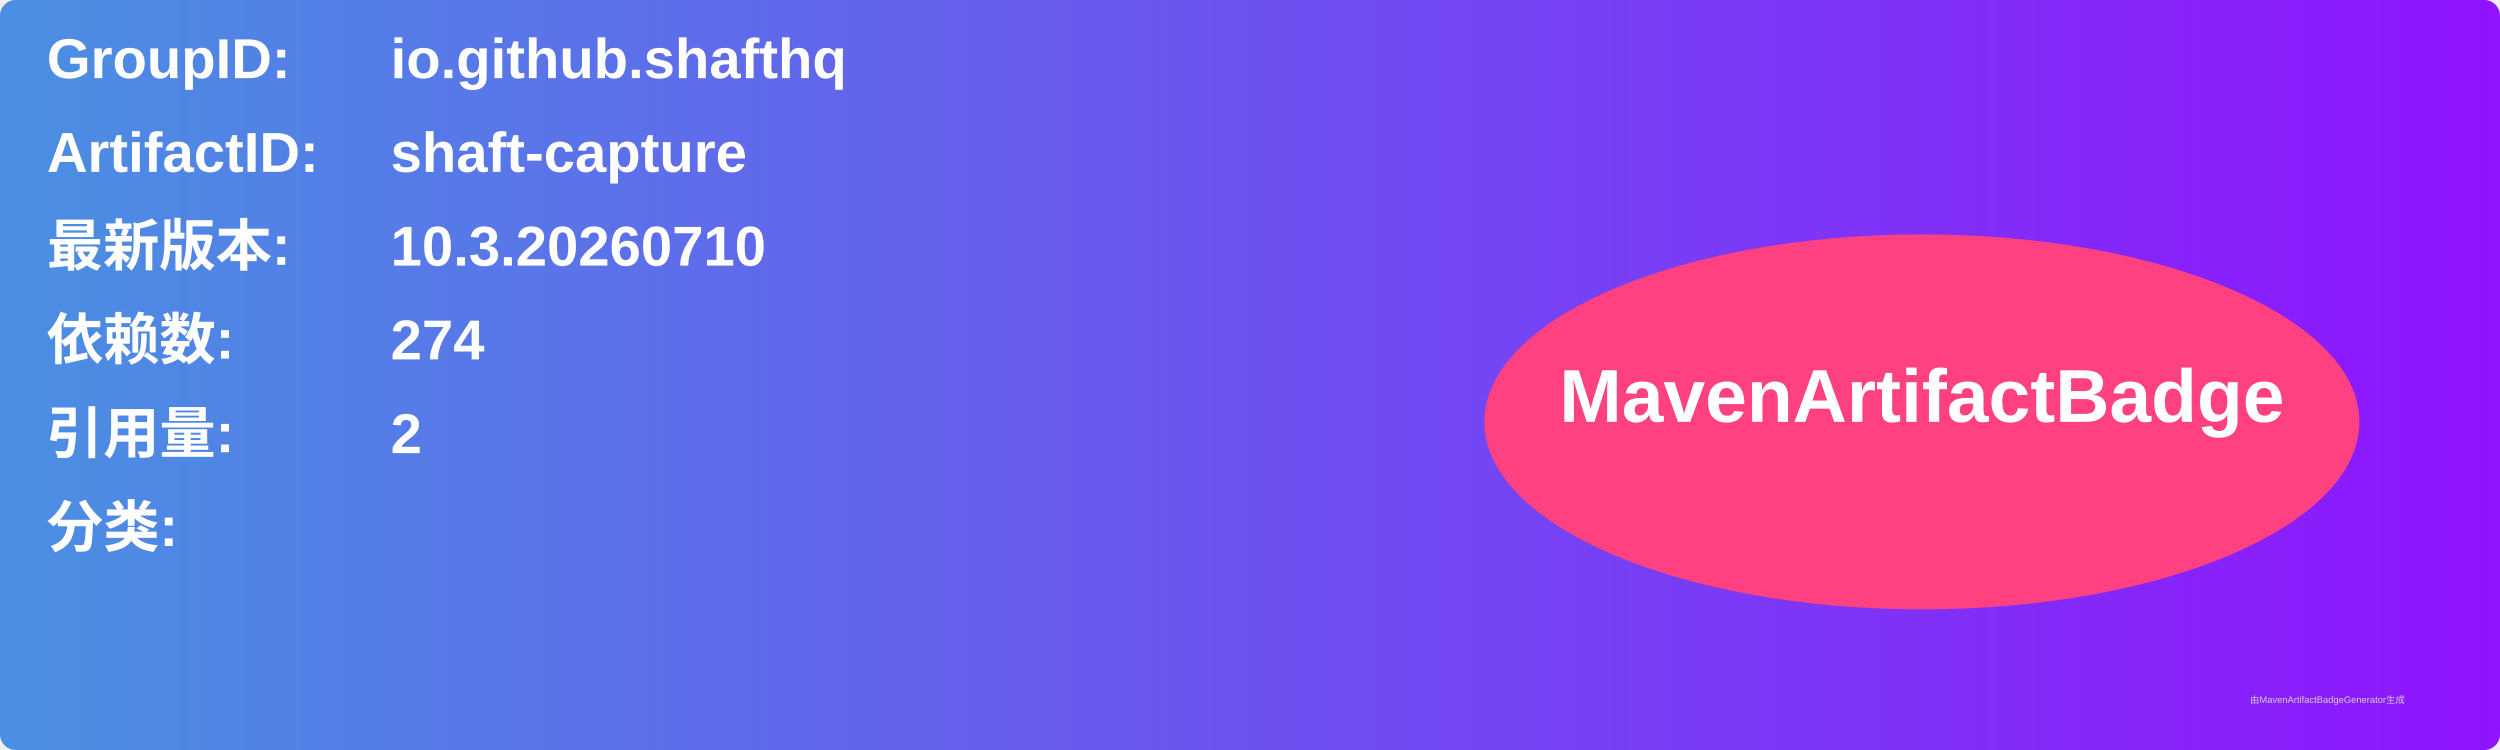
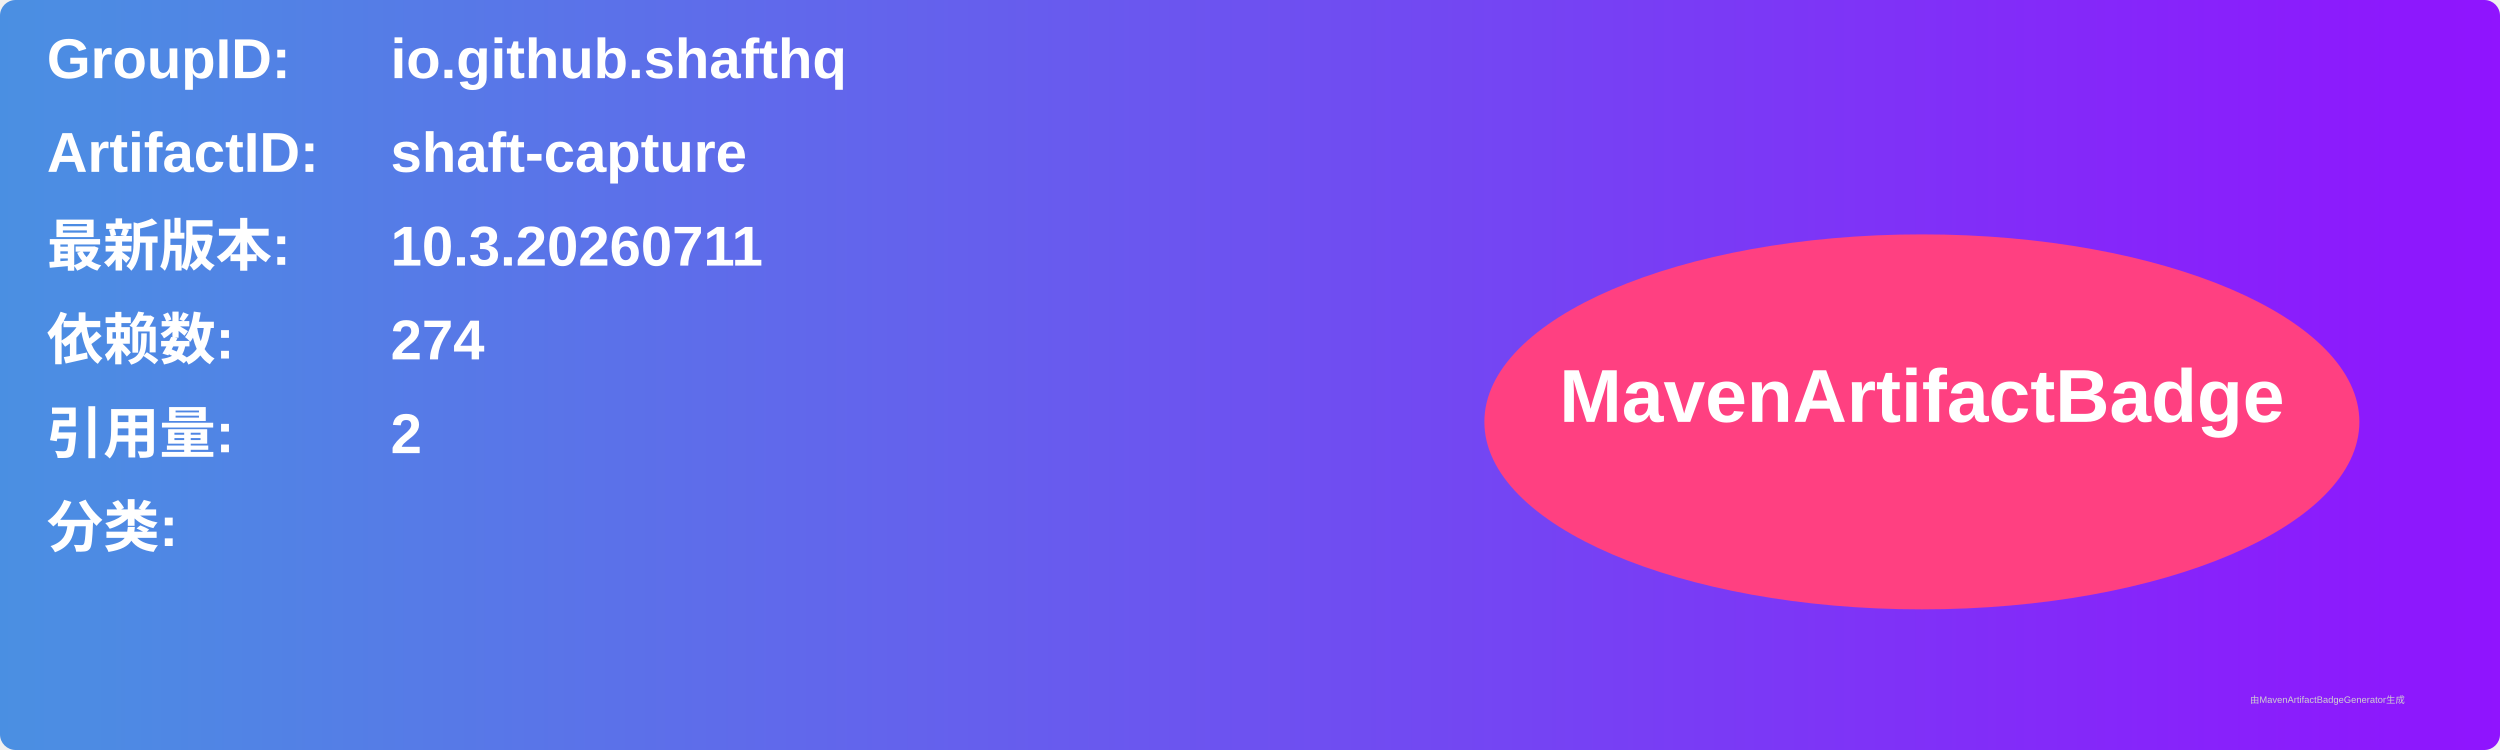
<svg xmlns="http://www.w3.org/2000/svg" width="800" height="240" viewBox="0 0 800 240">
  <linearGradient id="grad" x1="0%" y1="0%" x2="100%" y2="0%">
    <stop offset="0%" stop-color="#4a90e2" />
    <stop offset="100%" stop-color="#9013fe" />
  </linearGradient>
  <rect width="100%" height="100%" rx="5" ry="5" fill="url(#grad)" />
  <g transform="translate(15, 15)">
    <text x="0" y="10" font-family="Arial" font-size="18" fill="white" font-weight="bold" width="260">GroupID:</text>
    <text x="110" y="10" font-family="Arial" font-size="18" fill="white" font-weight="bold" width="460">io.github.shafthq</text>
    <text x="0" y="40" font-family="Arial" font-size="18" fill="white" font-weight="bold" width="260">ArtifactID:</text>
    <text x="110" y="40" font-family="Arial" font-size="18" fill="white" font-weight="bold" width="460">shaft-capture</text>
    <text x="0" y="70" font-family="Arial" font-size="18" fill="white" font-weight="bold">最新版本:</text>
    <text x="110" y="70" font-family="Arial" font-size="18" fill="white" font-weight="bold">
-       <tspan font-weight="bold">10.3.20260710</tspan>
+       <tspan font-weight="bold">10.3.20260711</tspan>
    </text>
    <text x="0" y="100" font-family="Arial" font-size="18" fill="white" font-weight="bold">依赖数: </text>
    <text x="110" y="100" font-family="Arial" font-size="18" fill="white">
      <tspan font-weight="bold">274</tspan>
    </text>
    <text x="0" y="130" font-family="Arial" font-size="18" fill="white" font-weight="bold">引用量: </text>
    <text x="110" y="130" font-family="Arial" font-size="18" fill="white">
      <tspan font-weight="bold">2</tspan>
    </text>
    <text x="0" y="160" font-family="Arial" font-size="18" fill="white" font-weight="bold">分类:</text>
    <text x="10" y="190" font-family="Arial" font-size="10" fill="white">
      <tspan font-weight="bold" />
    </text>
    <ellipse cx="600" cy="120" rx="140" ry="60" fill="#ff4081" />
    <text x="600" y="120" text-anchor="middle" font-family="Arial" font-size="24" fill="white" font-weight="bold">MavenArtifactBadge</text>
  </g>
  <text x="720" y="225" font-family="Arial" font-size="3" fill="#d0d0d0">由MavenArtifactBadgeGenerator生成</text>
</svg>
